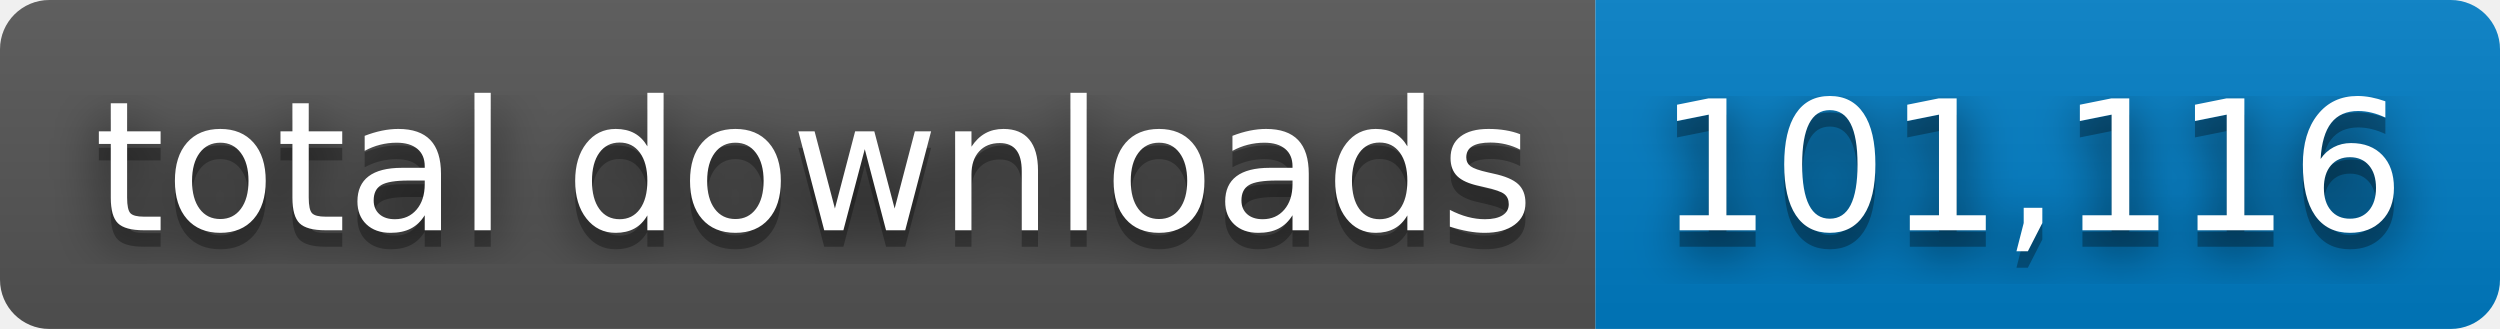
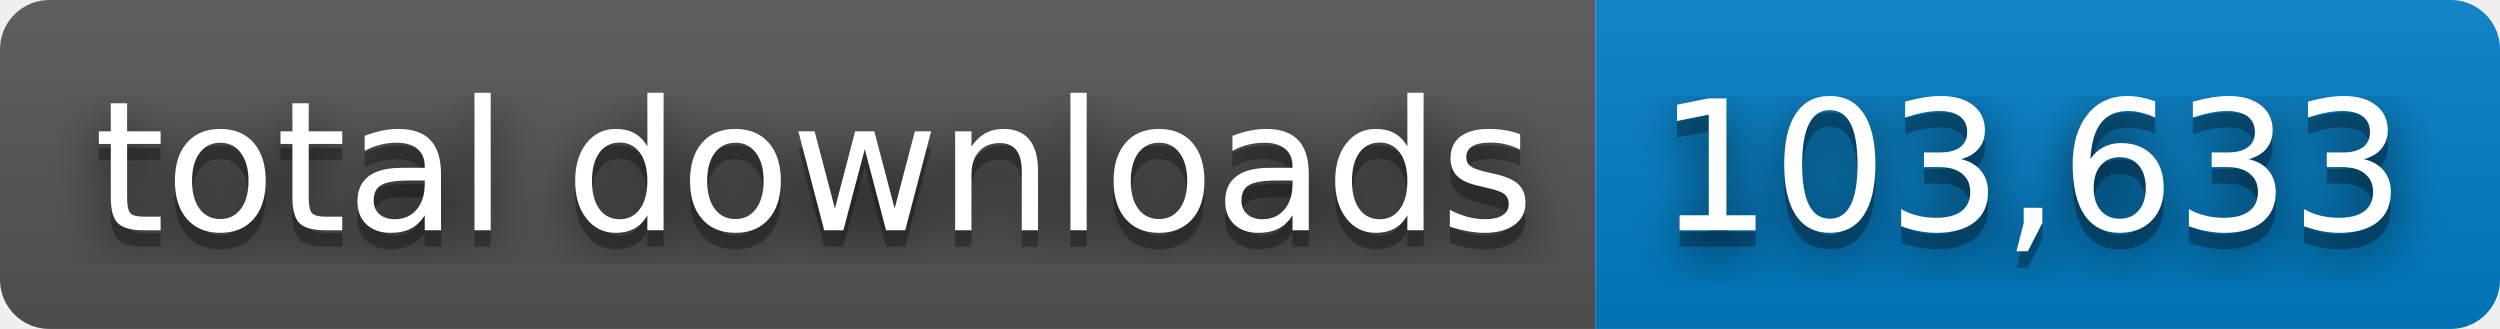
- <svg xmlns="http://www.w3.org/2000/svg" width="152" height="20" role="img" aria-label="total downloads: 101,116">
+ <svg xmlns="http://www.w3.org/2000/svg" width="152" height="20" role="img" aria-label="total downloads: 103,633">
  <filter id="blur">
    <feGaussianBlur stdDeviation="16" />
  </filter>
  <linearGradient id="s" x2="0" y2="100%">
    <stop offset="0" stop-color="#bbb" stop-opacity=".1" />
    <stop offset="1" stop-opacity=".1" />
  </linearGradient>
  <clipPath id="r">
    <rect width="152" height="20" rx="3" />
  </clipPath>
  <g clip-path="url(#r)">
    <rect width="97" height="20" fill="#555" />
    <rect x="97" width="55" height="20" fill="#007ec6" />
    <rect width="152" height="20" fill="url(#s)" />
  </g>
  <g fill="#fff" text-anchor="middle" font-family="Verdana,Geneva,DejaVu Sans,sans-serif" text-rendering="geometricPrecision" font-size="110">
    <g transform="scale(.1)">
      <g aria-hidden="true" fill="#010101">
        <text x="495" y="150" fill-opacity=".8" filter="url(#blur)" textLength="870">total downloads</text>
        <text x="495" y="150" fill-opacity=".3" textLength="870">total downloads</text>
      </g>
      <text x="495" y="140" textLength="870">total downloads</text>
    </g>
    <g transform="scale(.1)">
      <g aria-hidden="true" fill="#010101">
-         <text x="1235" y="150" fill-opacity=".8" filter="url(#blur)" textLength="450">101,116</text>
-         <text x="1235" y="150" fill-opacity=".3" textLength="450">101,116</text>
+         <text x="1235" y="150" fill-opacity=".8" filter="url(#blur)" textLength="450">103,633</text>
+         <text x="1235" y="150" fill-opacity=".3" textLength="450">103,633</text>
      </g>
-       <text x="1235" y="140" textLength="450">101,116</text>
+       <text x="1235" y="140" textLength="450">103,633</text>
    </g>
  </g>
</svg>
